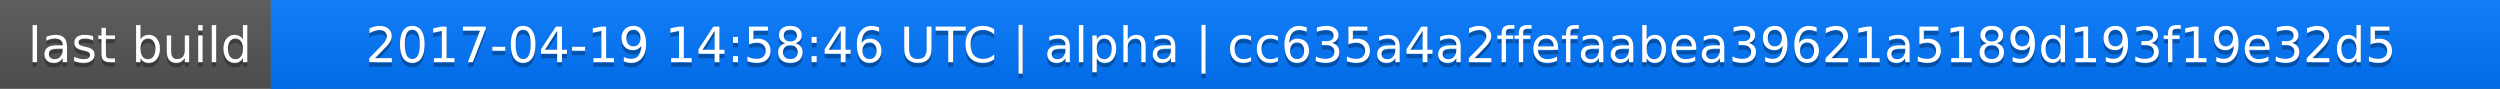
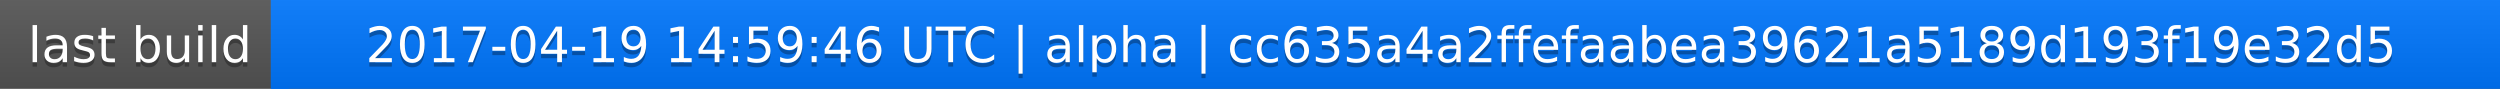
<svg xmlns="http://www.w3.org/2000/svg" width="563" height="20">
  <linearGradient id="a" x2="0" y2="100%">
    <stop offset="0" stop-color="#bbb" stop-opacity=".1" />
    <stop offset="1" stop-opacity=".1" />
  </linearGradient>
  <rect rx="0" width="563" height="20" fill="#555" />
  <rect rx="0" x="61" width="502" height="20" fill="#07f" />
  <path fill="#07f" d="M61 0h4v20h-4z" />
  <rect rx="0" width="563" height="20" fill="url(#a)" />
  <g fill="#fff" text-anchor="middle" font-family="DejaVu Sans,Verdana,Geneva,sans-serif" font-size="11">
    <text x="31.5" y="15" fill="#010101" fill-opacity=".3">last build</text>
    <text x="31.5" y="14">last build</text>
-     <text x="311" y="15" fill="#010101" fill-opacity=".3">2017-04-19 14:58:46 UTC | alpha | cc635a4a2ffefaabea39621a5189d193f19e32d5</text>
-     <text x="311" y="14">2017-04-19 14:58:46 UTC | alpha | cc635a4a2ffefaabea39621a5189d193f19e32d5</text>
+     <text x="311" y="15" fill="#010101" fill-opacity=".3">2017-04-19 14:59:46 UTC | alpha | cc635a4a2ffefaabea39621a5189d193f19e32d5</text>
+     <text x="311" y="14">2017-04-19 14:59:46 UTC | alpha | cc635a4a2ffefaabea39621a5189d193f19e32d5</text>
  </g>
</svg>
